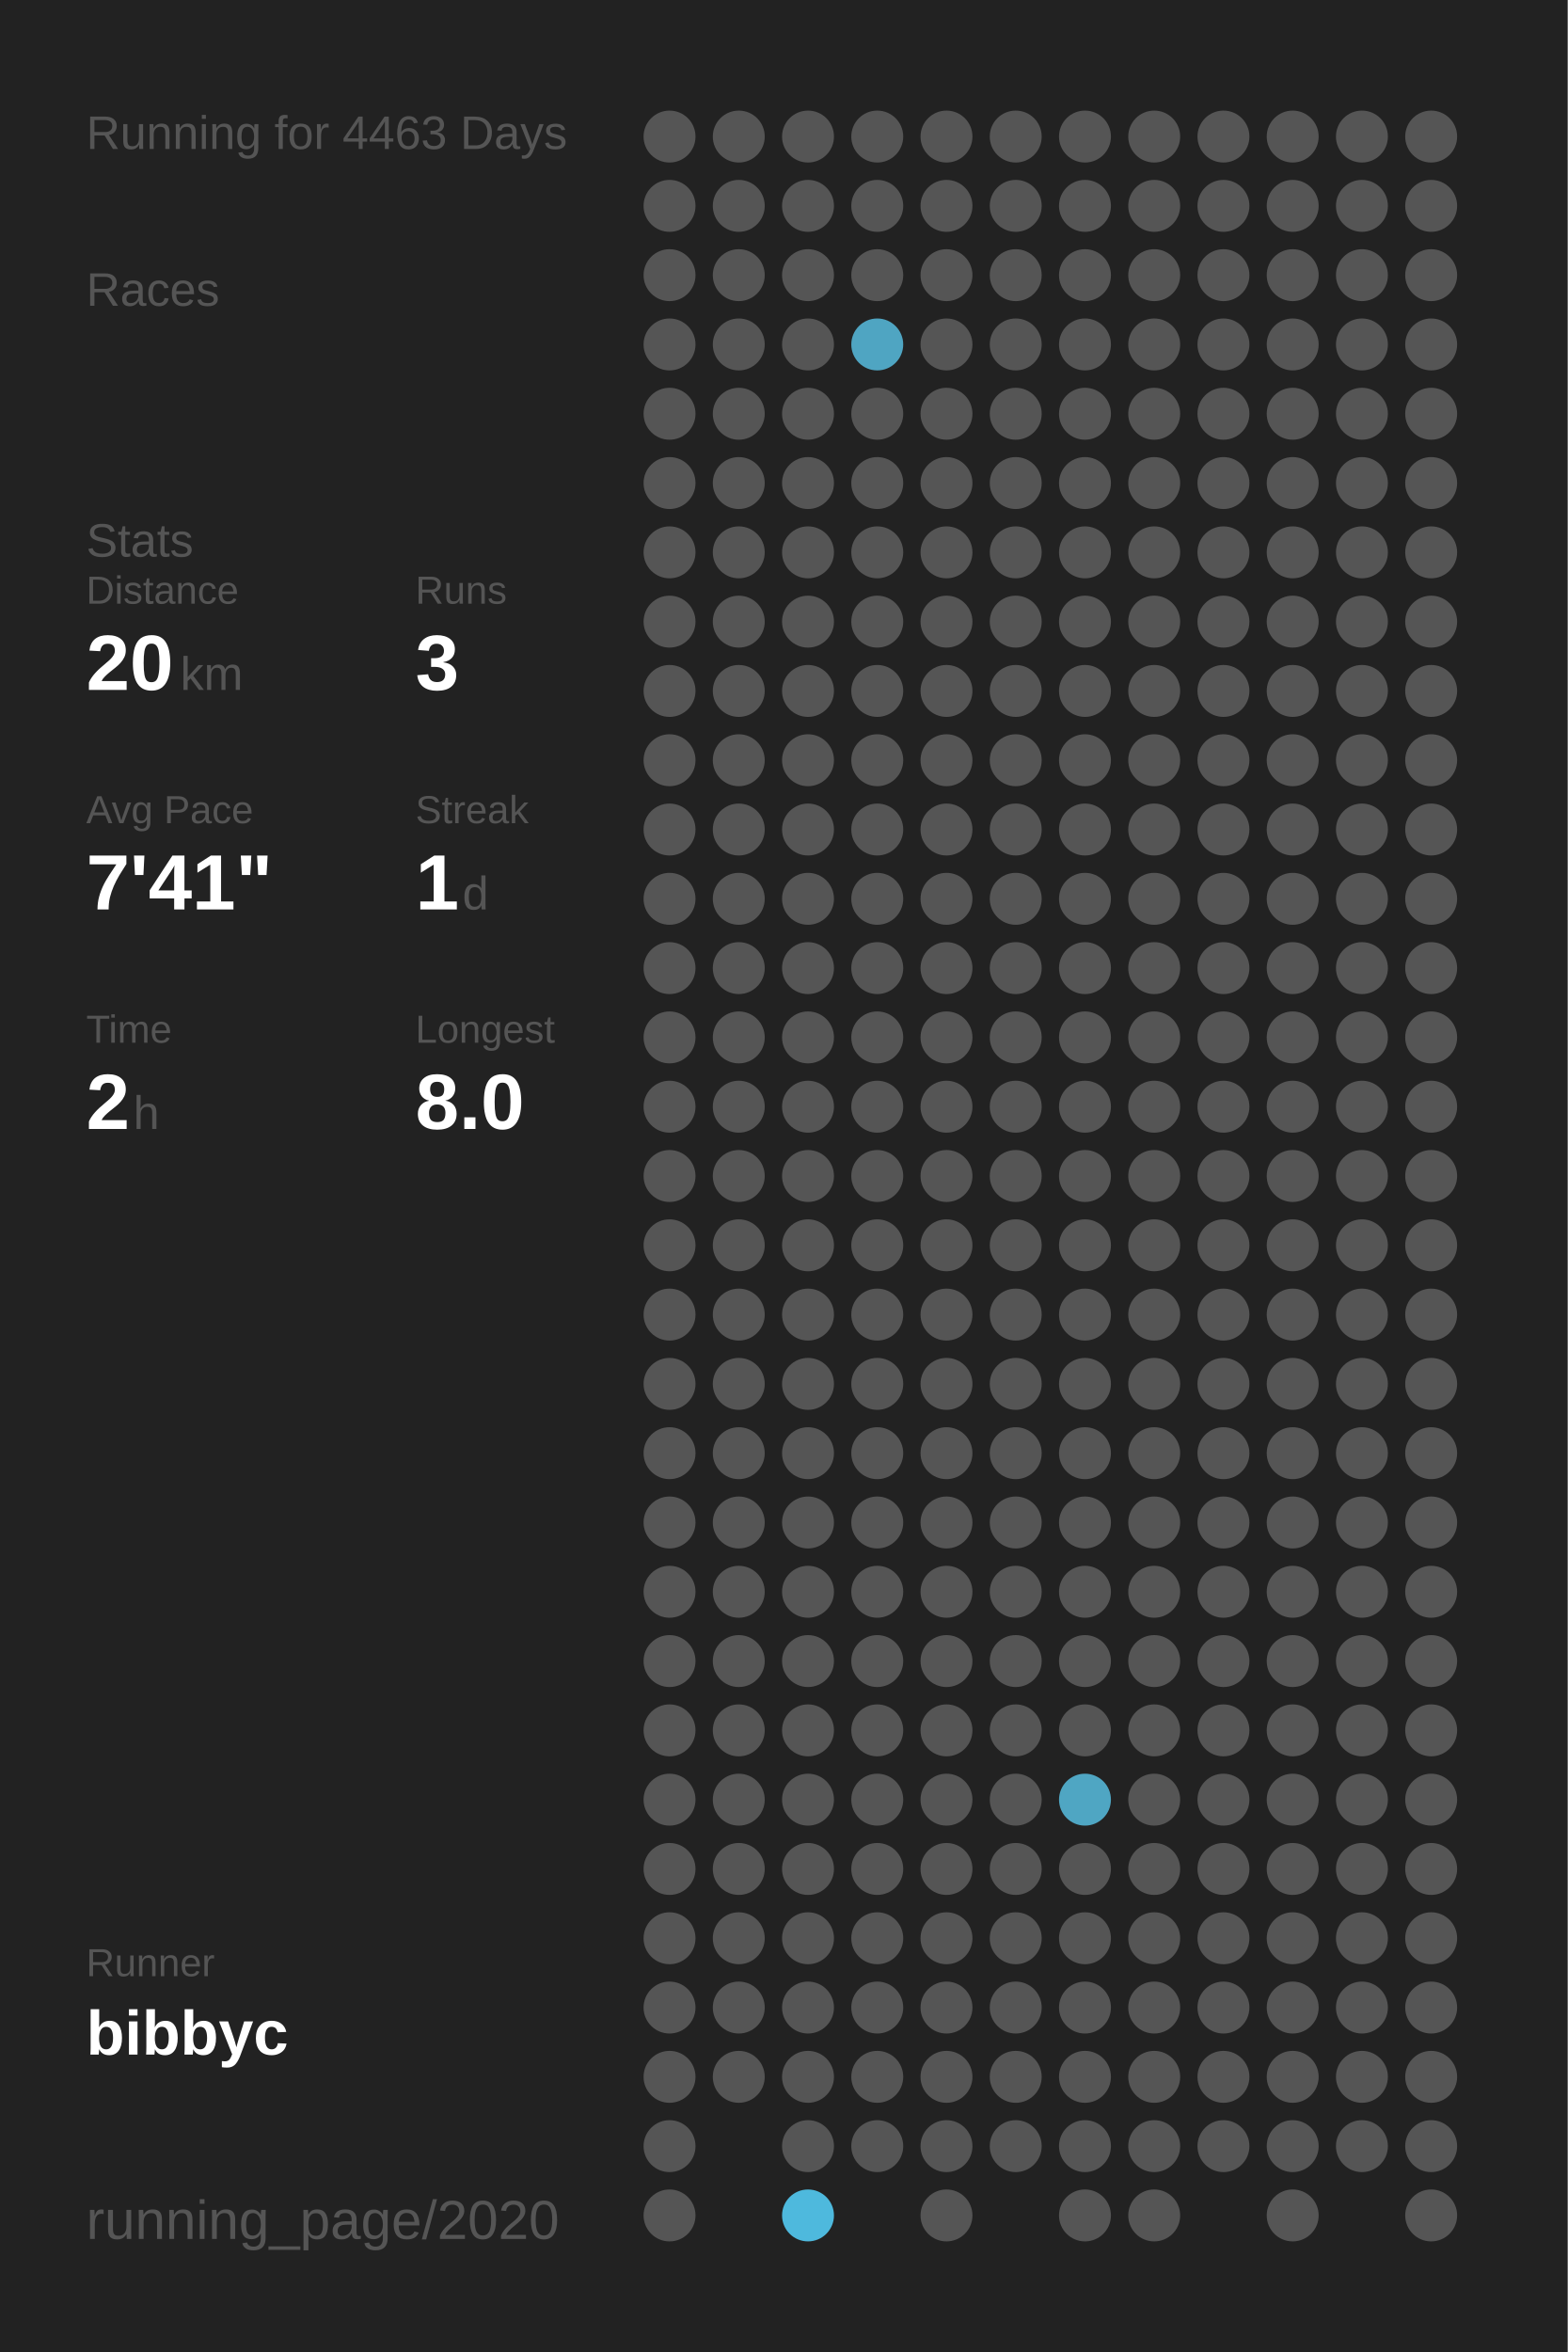
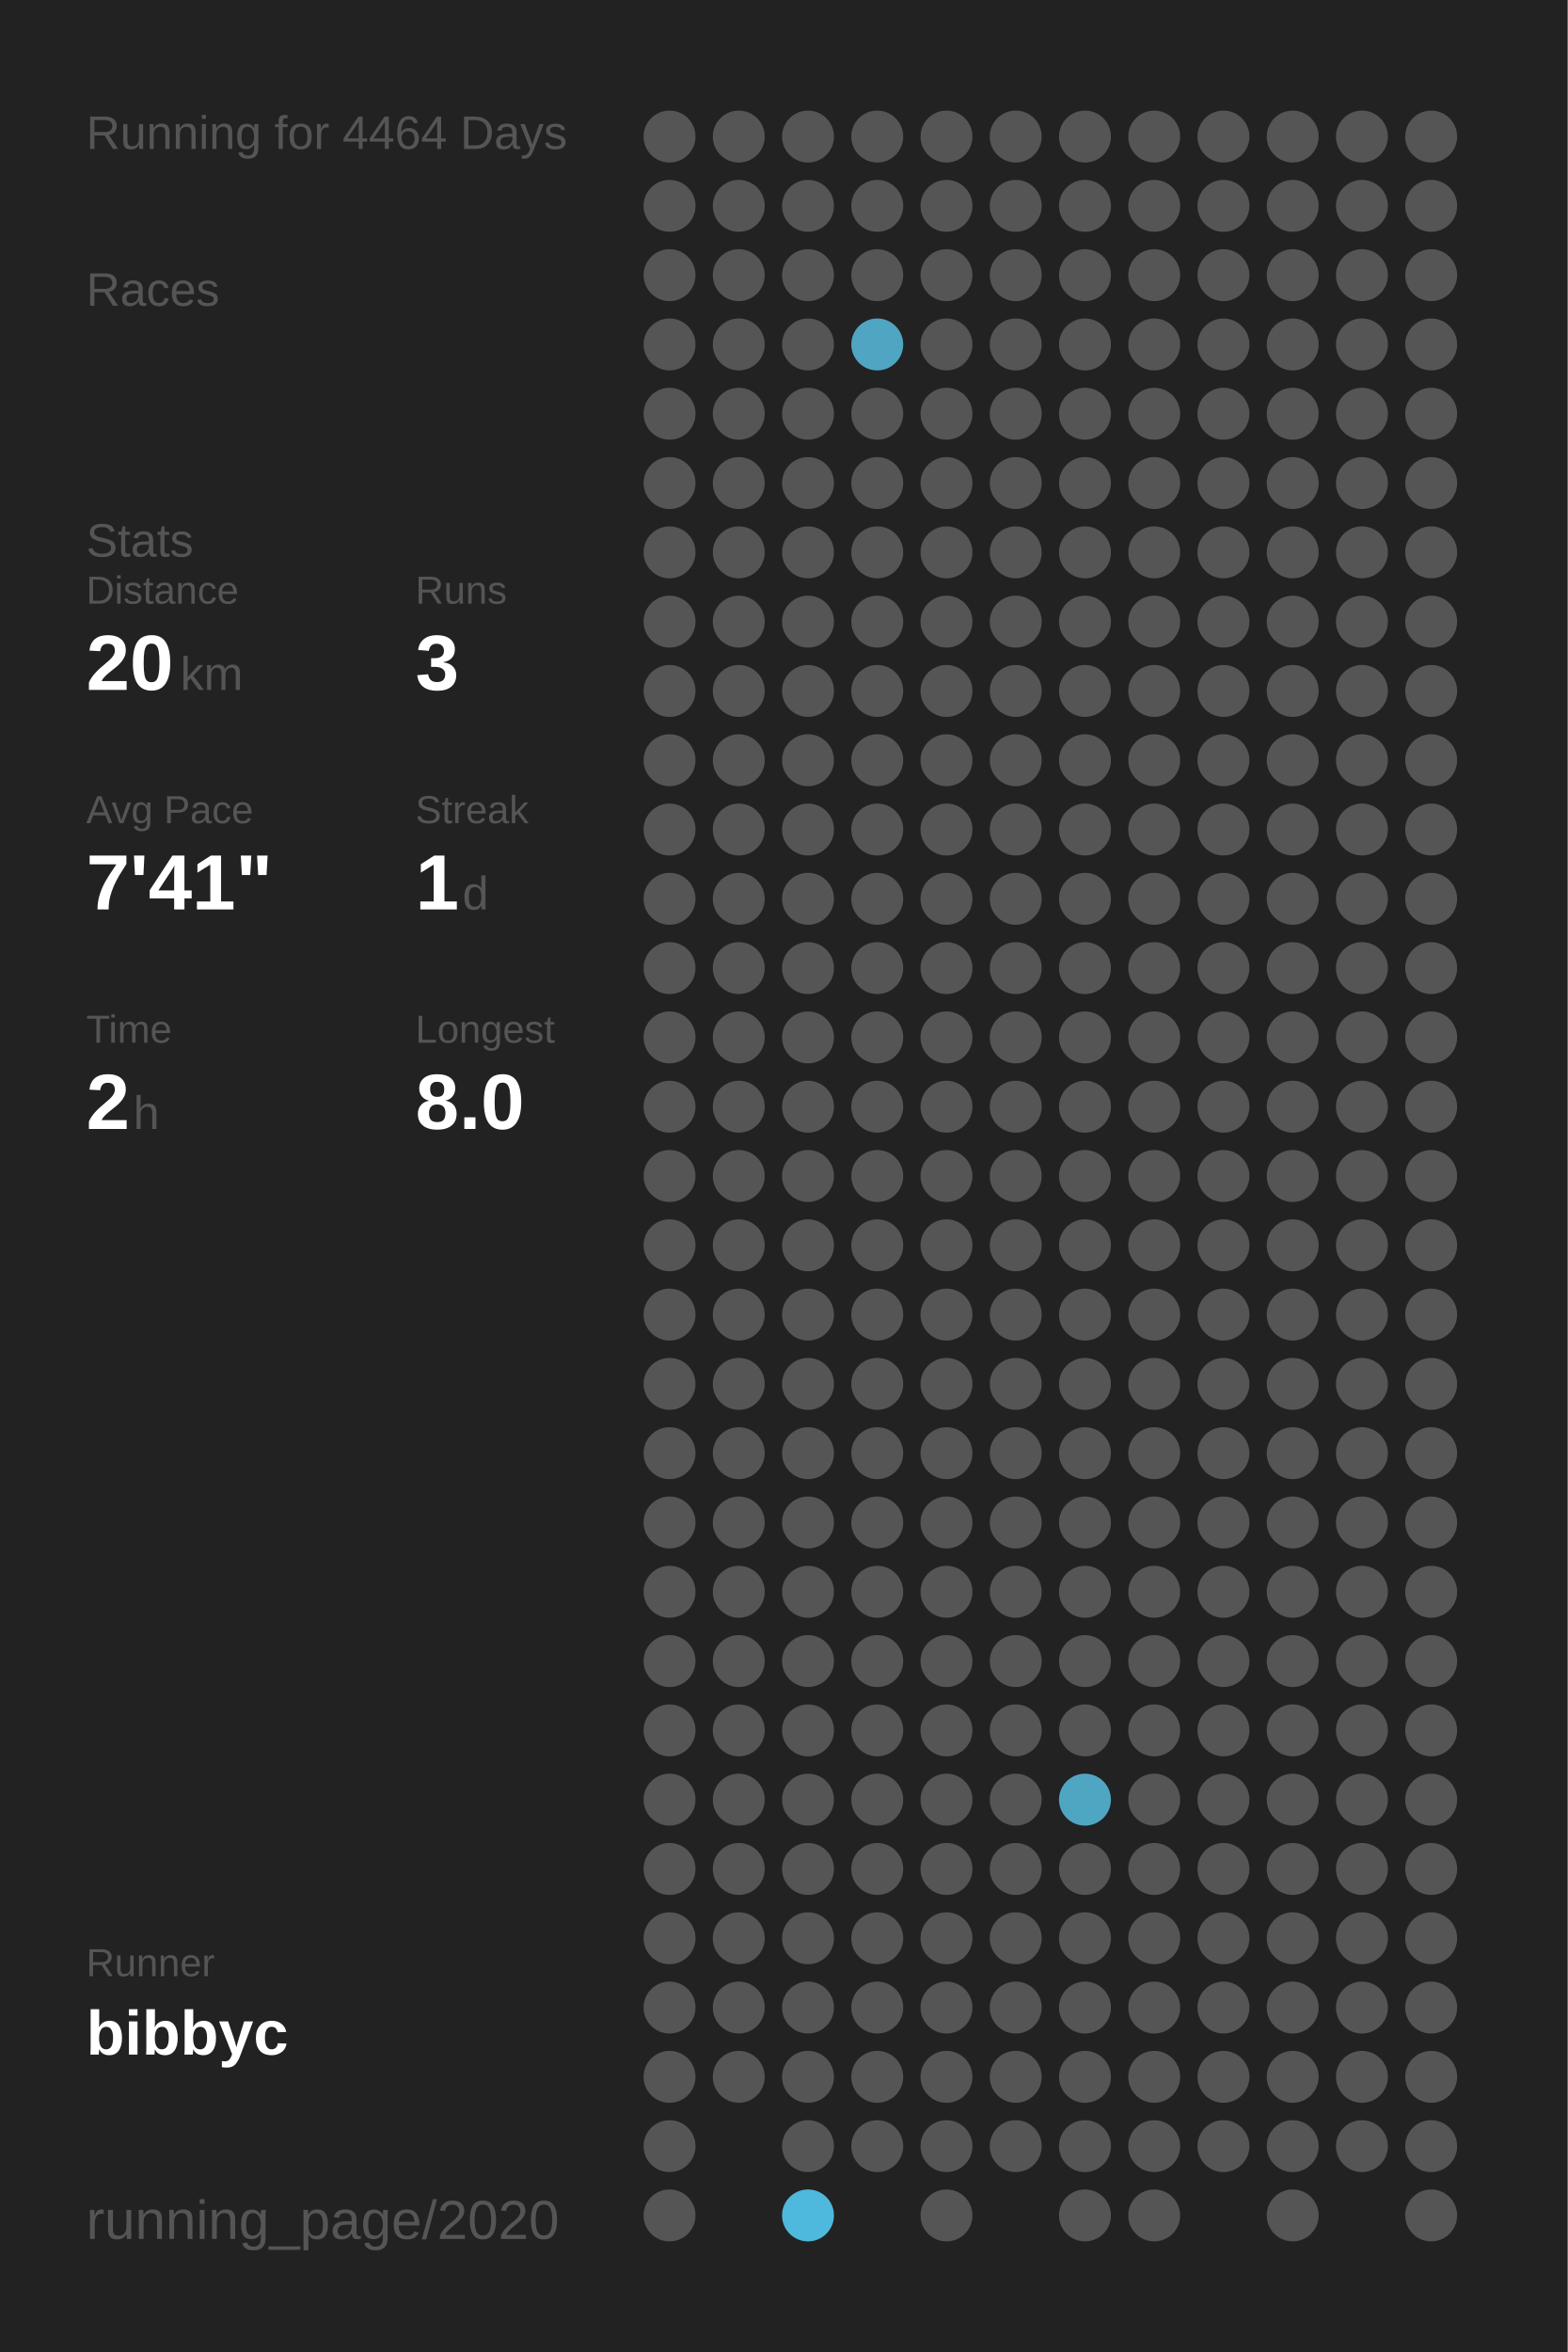
<svg xmlns="http://www.w3.org/2000/svg" baseProfile="full" height="300mm" version="1.1" viewBox="0,0,200,300" width="200mm">
  <defs />
  <rect fill="#222222" height="300" width="200" x="0" y="0" />
-   <text fill="#555555" style="font-size:6px; font-family:Arial;" x="11" y="19">Running for 4463 Days</text>
+   <text fill="#555555" style="font-size:6px; font-family:Arial;" x="11" y="19">Running for 4464 Days</text>
  <text fill="#555555" style="font-size:6px; font-family:Arial;" x="11" y="39">Races</text>
  <text fill="#555555" style="font-size:6px; font-family:Arial;" x="11" y="71">Stats</text>
  <text fill="#555555" style="font-size:5px; font-family:Arial;" x="11" y="77">Distance</text>
  <text fill="#FFFFFF" style="font-size:10px; font-family:Arial; font-weight:bold;" x="11" y="88">20</text>
  <text fill="#555555" style="font-size:6px; font-family:Arial;" x="23" y="88">km</text>
  <text fill="#555555" style="font-size:5px; font-family:Arial;" x="53" y="77">Runs</text>
  <text fill="#FFFFFF" style="font-size:10px; font-family:Arial; font-weight:bold;" x="53" y="88">3</text>
  <text fill="#555555" style="font-size:5px; font-family:Arial;" x="11" y="105">Avg Pace</text>
  <text fill="#FFFFFF" style="font-size:10px; font-family:Arial; font-weight:bold;" x="11" y="116">7'41"</text>
  <text fill="#555555" style="font-size:5px; font-family:Arial;" x="53" y="105">Streak</text>
  <text fill="#FFFFFF" style="font-size:10px; font-family:Arial; font-weight:bold;" x="53" y="116">1</text>
  <text fill="#555555" style="font-size:6px; font-family:Arial;" x="59" y="116">d</text>
  <text fill="#555555" style="font-size:5px; font-family:Arial;" x="11" y="133">Time</text>
  <text fill="#FFFFFF" style="font-size:10px; font-family:Arial; font-weight:bold;" x="11" y="144">2</text>
  <text fill="#555555" style="font-size:6px; font-family:Arial;" x="17" y="144">h</text>
  <text fill="#555555" style="font-size:5px; font-family:Arial;" x="53" y="133">Longest</text>
  <text fill="#FFFFFF" style="font-size:10px; font-family:Arial; font-weight:bold;" x="53" y="144">8.0</text>
  <text fill="#555555" style="font-size:5px; font-family:Arial;" x="11" y="252.065">Runner</text>
  <text fill="#FFFFFF" style="font-size:8px; font-family:Arial; font-weight:bold;" x="11" y="262.065">bibbyc</text>
  <text fill="#555555" style="font-size:7px; font-family:Arial;" x="11" y="285.581">running_page/2020</text>
  <circle cx="85.417" cy="17.419" fill="#555555" r="3.312" />
  <circle cx="85.417" cy="26.258" fill="#555555" r="3.312" />
  <circle cx="85.417" cy="35.097" fill="#555555" r="3.312" />
  <circle cx="85.417" cy="43.935" fill="#555555" r="3.312" />
  <circle cx="85.417" cy="52.774" fill="#555555" r="3.312" />
  <circle cx="85.417" cy="61.613" fill="#555555" r="3.312" />
  <circle cx="85.417" cy="70.452" fill="#555555" r="3.312" />
  <circle cx="85.417" cy="79.29" fill="#555555" r="3.312" />
  <circle cx="85.417" cy="88.129" fill="#555555" r="3.312" />
  <circle cx="85.417" cy="96.968" fill="#555555" r="3.312" />
  <circle cx="85.417" cy="105.806" fill="#555555" r="3.312" />
  <circle cx="85.417" cy="114.645" fill="#555555" r="3.312" />
  <circle cx="85.417" cy="123.484" fill="#555555" r="3.312" />
  <circle cx="85.417" cy="132.323" fill="#555555" r="3.312" />
  <circle cx="85.417" cy="141.161" fill="#555555" r="3.312" />
  <circle cx="85.417" cy="150" fill="#555555" r="3.312" />
  <circle cx="85.417" cy="158.839" fill="#555555" r="3.312" />
  <circle cx="85.417" cy="167.677" fill="#555555" r="3.312" />
  <circle cx="85.417" cy="176.516" fill="#555555" r="3.312" />
  <circle cx="85.417" cy="185.355" fill="#555555" r="3.312" />
  <circle cx="85.417" cy="194.194" fill="#555555" r="3.312" />
  <circle cx="85.417" cy="203.032" fill="#555555" r="3.312" />
  <circle cx="85.417" cy="211.871" fill="#555555" r="3.312" />
  <circle cx="85.417" cy="220.71" fill="#555555" r="3.312" />
  <circle cx="85.417" cy="229.548" fill="#555555" r="3.312" />
  <circle cx="85.417" cy="238.387" fill="#555555" r="3.312" />
  <circle cx="85.417" cy="247.226" fill="#555555" r="3.312" />
  <circle cx="85.417" cy="256.065" fill="#555555" r="3.312" />
  <circle cx="85.417" cy="264.903" fill="#555555" r="3.312" />
  <circle cx="85.417" cy="273.742" fill="#555555" r="3.312" />
  <circle cx="85.417" cy="282.581" fill="#555555" r="3.312" />
  <circle cx="94.25" cy="17.419" fill="#555555" r="3.312" />
  <circle cx="94.25" cy="26.258" fill="#555555" r="3.312" />
  <circle cx="94.25" cy="35.097" fill="#555555" r="3.312" />
  <circle cx="94.25" cy="43.935" fill="#555555" r="3.312" />
  <circle cx="94.25" cy="52.774" fill="#555555" r="3.312" />
  <circle cx="94.25" cy="61.613" fill="#555555" r="3.312" />
  <circle cx="94.25" cy="70.452" fill="#555555" r="3.312" />
  <circle cx="94.25" cy="79.29" fill="#555555" r="3.312" />
  <circle cx="94.25" cy="88.129" fill="#555555" r="3.312" />
  <circle cx="94.25" cy="96.968" fill="#555555" r="3.312" />
  <circle cx="94.25" cy="105.806" fill="#555555" r="3.312" />
  <circle cx="94.25" cy="114.645" fill="#555555" r="3.312" />
  <circle cx="94.25" cy="123.484" fill="#555555" r="3.312" />
  <circle cx="94.25" cy="132.323" fill="#555555" r="3.312" />
  <circle cx="94.25" cy="141.161" fill="#555555" r="3.312" />
  <circle cx="94.25" cy="150" fill="#555555" r="3.312" />
  <circle cx="94.25" cy="158.839" fill="#555555" r="3.312" />
  <circle cx="94.25" cy="167.677" fill="#555555" r="3.312" />
  <circle cx="94.25" cy="176.516" fill="#555555" r="3.312" />
  <circle cx="94.25" cy="185.355" fill="#555555" r="3.312" />
  <circle cx="94.25" cy="194.194" fill="#555555" r="3.312" />
  <circle cx="94.25" cy="203.032" fill="#555555" r="3.312" />
  <circle cx="94.25" cy="211.871" fill="#555555" r="3.312" />
  <circle cx="94.25" cy="220.71" fill="#555555" r="3.312" />
  <circle cx="94.25" cy="229.548" fill="#555555" r="3.312" />
  <circle cx="94.25" cy="238.387" fill="#555555" r="3.312" />
  <circle cx="94.25" cy="247.226" fill="#555555" r="3.312" />
  <circle cx="94.25" cy="256.065" fill="#555555" r="3.312" />
  <circle cx="94.25" cy="264.903" fill="#555555" r="3.312" />
  <circle cx="103.083" cy="17.419" fill="#555555" r="3.312" />
  <circle cx="103.083" cy="26.258" fill="#555555" r="3.312" />
  <circle cx="103.083" cy="35.097" fill="#555555" r="3.312" />
  <circle cx="103.083" cy="43.935" fill="#555555" r="3.312" />
  <circle cx="103.083" cy="52.774" fill="#555555" r="3.312" />
  <circle cx="103.083" cy="61.613" fill="#555555" r="3.312" />
  <circle cx="103.083" cy="70.452" fill="#555555" r="3.312" />
  <circle cx="103.083" cy="79.29" fill="#555555" r="3.312" />
  <circle cx="103.083" cy="88.129" fill="#555555" r="3.312" />
  <circle cx="103.083" cy="96.968" fill="#555555" r="3.312" />
  <circle cx="103.083" cy="105.806" fill="#555555" r="3.312" />
  <circle cx="103.083" cy="114.645" fill="#555555" r="3.312" />
  <circle cx="103.083" cy="123.484" fill="#555555" r="3.312" />
  <circle cx="103.083" cy="132.323" fill="#555555" r="3.312" />
  <circle cx="103.083" cy="141.161" fill="#555555" r="3.312" />
  <circle cx="103.083" cy="150" fill="#555555" r="3.312" />
  <circle cx="103.083" cy="158.839" fill="#555555" r="3.312" />
  <circle cx="103.083" cy="167.677" fill="#555555" r="3.312" />
  <circle cx="103.083" cy="176.516" fill="#555555" r="3.312" />
  <circle cx="103.083" cy="185.355" fill="#555555" r="3.312" />
  <circle cx="103.083" cy="194.194" fill="#555555" r="3.312" />
  <circle cx="103.083" cy="203.032" fill="#555555" r="3.312" />
  <circle cx="103.083" cy="211.871" fill="#555555" r="3.312" />
  <circle cx="103.083" cy="220.71" fill="#555555" r="3.312" />
  <circle cx="103.083" cy="229.548" fill="#555555" r="3.312" />
  <circle cx="103.083" cy="238.387" fill="#555555" r="3.312" />
  <circle cx="103.083" cy="247.226" fill="#555555" r="3.312" />
  <circle cx="103.083" cy="256.065" fill="#555555" r="3.312" />
  <circle cx="103.083" cy="264.903" fill="#555555" r="3.312" />
  <circle cx="103.083" cy="273.742" fill="#555555" r="3.312" />
  <circle cx="103.083" cy="282.581" fill="#4eb9dd" r="3.312" />
  <circle cx="111.917" cy="17.419" fill="#555555" r="3.312" />
  <circle cx="111.917" cy="26.258" fill="#555555" r="3.312" />
  <circle cx="111.917" cy="35.097" fill="#555555" r="3.312" />
  <circle cx="111.917" cy="43.935" fill="#4fa5c2" r="3.312" />
  <circle cx="111.917" cy="52.774" fill="#555555" r="3.312" />
  <circle cx="111.917" cy="61.613" fill="#555555" r="3.312" />
  <circle cx="111.917" cy="70.452" fill="#555555" r="3.312" />
  <circle cx="111.917" cy="79.29" fill="#555555" r="3.312" />
  <circle cx="111.917" cy="88.129" fill="#555555" r="3.312" />
  <circle cx="111.917" cy="96.968" fill="#555555" r="3.312" />
  <circle cx="111.917" cy="105.806" fill="#555555" r="3.312" />
  <circle cx="111.917" cy="114.645" fill="#555555" r="3.312" />
  <circle cx="111.917" cy="123.484" fill="#555555" r="3.312" />
  <circle cx="111.917" cy="132.323" fill="#555555" r="3.312" />
  <circle cx="111.917" cy="141.161" fill="#555555" r="3.312" />
  <circle cx="111.917" cy="150" fill="#555555" r="3.312" />
  <circle cx="111.917" cy="158.839" fill="#555555" r="3.312" />
  <circle cx="111.917" cy="167.677" fill="#555555" r="3.312" />
  <circle cx="111.917" cy="176.516" fill="#555555" r="3.312" />
  <circle cx="111.917" cy="185.355" fill="#555555" r="3.312" />
  <circle cx="111.917" cy="194.194" fill="#555555" r="3.312" />
  <circle cx="111.917" cy="203.032" fill="#555555" r="3.312" />
  <circle cx="111.917" cy="211.871" fill="#555555" r="3.312" />
  <circle cx="111.917" cy="220.71" fill="#555555" r="3.312" />
  <circle cx="111.917" cy="229.548" fill="#555555" r="3.312" />
  <circle cx="111.917" cy="238.387" fill="#555555" r="3.312" />
  <circle cx="111.917" cy="247.226" fill="#555555" r="3.312" />
  <circle cx="111.917" cy="256.065" fill="#555555" r="3.312" />
  <circle cx="111.917" cy="264.903" fill="#555555" r="3.312" />
  <circle cx="111.917" cy="273.742" fill="#555555" r="3.312" />
  <circle cx="120.75" cy="17.419" fill="#555555" r="3.312" />
  <circle cx="120.75" cy="26.258" fill="#555555" r="3.312" />
  <circle cx="120.75" cy="35.097" fill="#555555" r="3.312" />
  <circle cx="120.75" cy="43.935" fill="#555555" r="3.312" />
  <circle cx="120.75" cy="52.774" fill="#555555" r="3.312" />
  <circle cx="120.75" cy="61.613" fill="#555555" r="3.312" />
  <circle cx="120.75" cy="70.452" fill="#555555" r="3.312" />
  <circle cx="120.75" cy="79.29" fill="#555555" r="3.312" />
  <circle cx="120.75" cy="88.129" fill="#555555" r="3.312" />
  <circle cx="120.75" cy="96.968" fill="#555555" r="3.312" />
  <circle cx="120.75" cy="105.806" fill="#555555" r="3.312" />
  <circle cx="120.75" cy="114.645" fill="#555555" r="3.312" />
  <circle cx="120.75" cy="123.484" fill="#555555" r="3.312" />
  <circle cx="120.75" cy="132.323" fill="#555555" r="3.312" />
  <circle cx="120.75" cy="141.161" fill="#555555" r="3.312" />
  <circle cx="120.75" cy="150" fill="#555555" r="3.312" />
  <circle cx="120.75" cy="158.839" fill="#555555" r="3.312" />
  <circle cx="120.75" cy="167.677" fill="#555555" r="3.312" />
  <circle cx="120.75" cy="176.516" fill="#555555" r="3.312" />
  <circle cx="120.75" cy="185.355" fill="#555555" r="3.312" />
  <circle cx="120.75" cy="194.194" fill="#555555" r="3.312" />
  <circle cx="120.75" cy="203.032" fill="#555555" r="3.312" />
  <circle cx="120.75" cy="211.871" fill="#555555" r="3.312" />
  <circle cx="120.75" cy="220.71" fill="#555555" r="3.312" />
  <circle cx="120.75" cy="229.548" fill="#555555" r="3.312" />
  <circle cx="120.75" cy="238.387" fill="#555555" r="3.312" />
  <circle cx="120.75" cy="247.226" fill="#555555" r="3.312" />
  <circle cx="120.75" cy="256.065" fill="#555555" r="3.312" />
  <circle cx="120.75" cy="264.903" fill="#555555" r="3.312" />
  <circle cx="120.75" cy="273.742" fill="#555555" r="3.312" />
  <circle cx="120.75" cy="282.581" fill="#555555" r="3.312" />
  <circle cx="129.583" cy="17.419" fill="#555555" r="3.312" />
  <circle cx="129.583" cy="26.258" fill="#555555" r="3.312" />
  <circle cx="129.583" cy="35.097" fill="#555555" r="3.312" />
  <circle cx="129.583" cy="43.935" fill="#555555" r="3.312" />
  <circle cx="129.583" cy="52.774" fill="#555555" r="3.312" />
  <circle cx="129.583" cy="61.613" fill="#555555" r="3.312" />
  <circle cx="129.583" cy="70.452" fill="#555555" r="3.312" />
  <circle cx="129.583" cy="79.29" fill="#555555" r="3.312" />
  <circle cx="129.583" cy="88.129" fill="#555555" r="3.312" />
  <circle cx="129.583" cy="96.968" fill="#555555" r="3.312" />
  <circle cx="129.583" cy="105.806" fill="#555555" r="3.312" />
  <circle cx="129.583" cy="114.645" fill="#555555" r="3.312" />
  <circle cx="129.583" cy="123.484" fill="#555555" r="3.312" />
  <circle cx="129.583" cy="132.323" fill="#555555" r="3.312" />
  <circle cx="129.583" cy="141.161" fill="#555555" r="3.312" />
  <circle cx="129.583" cy="150" fill="#555555" r="3.312" />
  <circle cx="129.583" cy="158.839" fill="#555555" r="3.312" />
  <circle cx="129.583" cy="167.677" fill="#555555" r="3.312" />
  <circle cx="129.583" cy="176.516" fill="#555555" r="3.312" />
  <circle cx="129.583" cy="185.355" fill="#555555" r="3.312" />
  <circle cx="129.583" cy="194.194" fill="#555555" r="3.312" />
  <circle cx="129.583" cy="203.032" fill="#555555" r="3.312" />
  <circle cx="129.583" cy="211.871" fill="#555555" r="3.312" />
  <circle cx="129.583" cy="220.71" fill="#555555" r="3.312" />
  <circle cx="129.583" cy="229.548" fill="#555555" r="3.312" />
  <circle cx="129.583" cy="238.387" fill="#555555" r="3.312" />
  <circle cx="129.583" cy="247.226" fill="#555555" r="3.312" />
  <circle cx="129.583" cy="256.065" fill="#555555" r="3.312" />
  <circle cx="129.583" cy="264.903" fill="#555555" r="3.312" />
  <circle cx="129.583" cy="273.742" fill="#555555" r="3.312" />
  <circle cx="138.417" cy="17.419" fill="#555555" r="3.312" />
  <circle cx="138.417" cy="26.258" fill="#555555" r="3.312" />
  <circle cx="138.417" cy="35.097" fill="#555555" r="3.312" />
  <circle cx="138.417" cy="43.935" fill="#555555" r="3.312" />
  <circle cx="138.417" cy="52.774" fill="#555555" r="3.312" />
  <circle cx="138.417" cy="61.613" fill="#555555" r="3.312" />
  <circle cx="138.417" cy="70.452" fill="#555555" r="3.312" />
  <circle cx="138.417" cy="79.29" fill="#555555" r="3.312" />
  <circle cx="138.417" cy="88.129" fill="#555555" r="3.312" />
  <circle cx="138.417" cy="96.968" fill="#555555" r="3.312" />
  <circle cx="138.417" cy="105.806" fill="#555555" r="3.312" />
  <circle cx="138.417" cy="114.645" fill="#555555" r="3.312" />
  <circle cx="138.417" cy="123.484" fill="#555555" r="3.312" />
  <circle cx="138.417" cy="132.323" fill="#555555" r="3.312" />
  <circle cx="138.417" cy="141.161" fill="#555555" r="3.312" />
  <circle cx="138.417" cy="150" fill="#555555" r="3.312" />
  <circle cx="138.417" cy="158.839" fill="#555555" r="3.312" />
  <circle cx="138.417" cy="167.677" fill="#555555" r="3.312" />
  <circle cx="138.417" cy="176.516" fill="#555555" r="3.312" />
  <circle cx="138.417" cy="185.355" fill="#555555" r="3.312" />
  <circle cx="138.417" cy="194.194" fill="#555555" r="3.312" />
  <circle cx="138.417" cy="203.032" fill="#555555" r="3.312" />
  <circle cx="138.417" cy="211.871" fill="#555555" r="3.312" />
  <circle cx="138.417" cy="220.71" fill="#555555" r="3.312" />
  <circle cx="138.417" cy="229.548" fill="#4fa6c3" r="3.312" />
  <circle cx="138.417" cy="238.387" fill="#555555" r="3.312" />
  <circle cx="138.417" cy="247.226" fill="#555555" r="3.312" />
  <circle cx="138.417" cy="256.065" fill="#555555" r="3.312" />
  <circle cx="138.417" cy="264.903" fill="#555555" r="3.312" />
  <circle cx="138.417" cy="273.742" fill="#555555" r="3.312" />
  <circle cx="138.417" cy="282.581" fill="#555555" r="3.312" />
  <circle cx="147.25" cy="17.419" fill="#555555" r="3.312" />
  <circle cx="147.25" cy="26.258" fill="#555555" r="3.312" />
  <circle cx="147.25" cy="35.097" fill="#555555" r="3.312" />
  <circle cx="147.25" cy="43.935" fill="#555555" r="3.312" />
  <circle cx="147.25" cy="52.774" fill="#555555" r="3.312" />
  <circle cx="147.25" cy="61.613" fill="#555555" r="3.312" />
  <circle cx="147.25" cy="70.452" fill="#555555" r="3.312" />
  <circle cx="147.25" cy="79.29" fill="#555555" r="3.312" />
  <circle cx="147.25" cy="88.129" fill="#555555" r="3.312" />
  <circle cx="147.25" cy="96.968" fill="#555555" r="3.312" />
  <circle cx="147.25" cy="105.806" fill="#555555" r="3.312" />
  <circle cx="147.25" cy="114.645" fill="#555555" r="3.312" />
  <circle cx="147.25" cy="123.484" fill="#555555" r="3.312" />
  <circle cx="147.25" cy="132.323" fill="#555555" r="3.312" />
  <circle cx="147.25" cy="141.161" fill="#555555" r="3.312" />
  <circle cx="147.25" cy="150" fill="#555555" r="3.312" />
  <circle cx="147.25" cy="158.839" fill="#555555" r="3.312" />
  <circle cx="147.25" cy="167.677" fill="#555555" r="3.312" />
  <circle cx="147.25" cy="176.516" fill="#555555" r="3.312" />
  <circle cx="147.25" cy="185.355" fill="#555555" r="3.312" />
  <circle cx="147.25" cy="194.194" fill="#555555" r="3.312" />
  <circle cx="147.25" cy="203.032" fill="#555555" r="3.312" />
  <circle cx="147.25" cy="211.871" fill="#555555" r="3.312" />
  <circle cx="147.25" cy="220.71" fill="#555555" r="3.312" />
  <circle cx="147.25" cy="229.548" fill="#555555" r="3.312" />
  <circle cx="147.25" cy="238.387" fill="#555555" r="3.312" />
  <circle cx="147.25" cy="247.226" fill="#555555" r="3.312" />
  <circle cx="147.25" cy="256.065" fill="#555555" r="3.312" />
  <circle cx="147.25" cy="264.903" fill="#555555" r="3.312" />
  <circle cx="147.25" cy="273.742" fill="#555555" r="3.312" />
  <circle cx="147.25" cy="282.581" fill="#555555" r="3.312" />
  <circle cx="156.083" cy="17.419" fill="#555555" r="3.312" />
  <circle cx="156.083" cy="26.258" fill="#555555" r="3.312" />
  <circle cx="156.083" cy="35.097" fill="#555555" r="3.312" />
  <circle cx="156.083" cy="43.935" fill="#555555" r="3.312" />
  <circle cx="156.083" cy="52.774" fill="#555555" r="3.312" />
  <circle cx="156.083" cy="61.613" fill="#555555" r="3.312" />
  <circle cx="156.083" cy="70.452" fill="#555555" r="3.312" />
  <circle cx="156.083" cy="79.29" fill="#555555" r="3.312" />
  <circle cx="156.083" cy="88.129" fill="#555555" r="3.312" />
  <circle cx="156.083" cy="96.968" fill="#555555" r="3.312" />
  <circle cx="156.083" cy="105.806" fill="#555555" r="3.312" />
  <circle cx="156.083" cy="114.645" fill="#555555" r="3.312" />
  <circle cx="156.083" cy="123.484" fill="#555555" r="3.312" />
  <circle cx="156.083" cy="132.323" fill="#555555" r="3.312" />
  <circle cx="156.083" cy="141.161" fill="#555555" r="3.312" />
  <circle cx="156.083" cy="150" fill="#555555" r="3.312" />
  <circle cx="156.083" cy="158.839" fill="#555555" r="3.312" />
  <circle cx="156.083" cy="167.677" fill="#555555" r="3.312" />
  <circle cx="156.083" cy="176.516" fill="#555555" r="3.312" />
  <circle cx="156.083" cy="185.355" fill="#555555" r="3.312" />
  <circle cx="156.083" cy="194.194" fill="#555555" r="3.312" />
  <circle cx="156.083" cy="203.032" fill="#555555" r="3.312" />
  <circle cx="156.083" cy="211.871" fill="#555555" r="3.312" />
  <circle cx="156.083" cy="220.71" fill="#555555" r="3.312" />
  <circle cx="156.083" cy="229.548" fill="#555555" r="3.312" />
  <circle cx="156.083" cy="238.387" fill="#555555" r="3.312" />
  <circle cx="156.083" cy="247.226" fill="#555555" r="3.312" />
  <circle cx="156.083" cy="256.065" fill="#555555" r="3.312" />
  <circle cx="156.083" cy="264.903" fill="#555555" r="3.312" />
  <circle cx="156.083" cy="273.742" fill="#555555" r="3.312" />
  <circle cx="164.917" cy="17.419" fill="#555555" r="3.312" />
  <circle cx="164.917" cy="26.258" fill="#555555" r="3.312" />
  <circle cx="164.917" cy="35.097" fill="#555555" r="3.312" />
  <circle cx="164.917" cy="43.935" fill="#555555" r="3.312" />
  <circle cx="164.917" cy="52.774" fill="#555555" r="3.312" />
  <circle cx="164.917" cy="61.613" fill="#555555" r="3.312" />
  <circle cx="164.917" cy="70.452" fill="#555555" r="3.312" />
  <circle cx="164.917" cy="79.29" fill="#555555" r="3.312" />
  <circle cx="164.917" cy="88.129" fill="#555555" r="3.312" />
  <circle cx="164.917" cy="96.968" fill="#555555" r="3.312" />
  <circle cx="164.917" cy="105.806" fill="#555555" r="3.312" />
  <circle cx="164.917" cy="114.645" fill="#555555" r="3.312" />
  <circle cx="164.917" cy="123.484" fill="#555555" r="3.312" />
  <circle cx="164.917" cy="132.323" fill="#555555" r="3.312" />
  <circle cx="164.917" cy="141.161" fill="#555555" r="3.312" />
  <circle cx="164.917" cy="150" fill="#555555" r="3.312" />
  <circle cx="164.917" cy="158.839" fill="#555555" r="3.312" />
  <circle cx="164.917" cy="167.677" fill="#555555" r="3.312" />
  <circle cx="164.917" cy="176.516" fill="#555555" r="3.312" />
  <circle cx="164.917" cy="185.355" fill="#555555" r="3.312" />
  <circle cx="164.917" cy="194.194" fill="#555555" r="3.312" />
  <circle cx="164.917" cy="203.032" fill="#555555" r="3.312" />
  <circle cx="164.917" cy="211.871" fill="#555555" r="3.312" />
  <circle cx="164.917" cy="220.71" fill="#555555" r="3.312" />
  <circle cx="164.917" cy="229.548" fill="#555555" r="3.312" />
  <circle cx="164.917" cy="238.387" fill="#555555" r="3.312" />
  <circle cx="164.917" cy="247.226" fill="#555555" r="3.312" />
  <circle cx="164.917" cy="256.065" fill="#555555" r="3.312" />
  <circle cx="164.917" cy="264.903" fill="#555555" r="3.312" />
  <circle cx="164.917" cy="273.742" fill="#555555" r="3.312" />
  <circle cx="164.917" cy="282.581" fill="#555555" r="3.312" />
  <circle cx="173.75" cy="17.419" fill="#555555" r="3.312" />
  <circle cx="173.75" cy="26.258" fill="#555555" r="3.312" />
  <circle cx="173.75" cy="35.097" fill="#555555" r="3.312" />
  <circle cx="173.75" cy="43.935" fill="#555555" r="3.312" />
  <circle cx="173.75" cy="52.774" fill="#555555" r="3.312" />
  <circle cx="173.75" cy="61.613" fill="#555555" r="3.312" />
  <circle cx="173.75" cy="70.452" fill="#555555" r="3.312" />
  <circle cx="173.75" cy="79.29" fill="#555555" r="3.312" />
  <circle cx="173.75" cy="88.129" fill="#555555" r="3.312" />
  <circle cx="173.75" cy="96.968" fill="#555555" r="3.312" />
  <circle cx="173.75" cy="105.806" fill="#555555" r="3.312" />
  <circle cx="173.75" cy="114.645" fill="#555555" r="3.312" />
  <circle cx="173.75" cy="123.484" fill="#555555" r="3.312" />
  <circle cx="173.75" cy="132.323" fill="#555555" r="3.312" />
  <circle cx="173.75" cy="141.161" fill="#555555" r="3.312" />
  <circle cx="173.75" cy="150" fill="#555555" r="3.312" />
  <circle cx="173.75" cy="158.839" fill="#555555" r="3.312" />
  <circle cx="173.75" cy="167.677" fill="#555555" r="3.312" />
  <circle cx="173.75" cy="176.516" fill="#555555" r="3.312" />
  <circle cx="173.75" cy="185.355" fill="#555555" r="3.312" />
  <circle cx="173.75" cy="194.194" fill="#555555" r="3.312" />
  <circle cx="173.75" cy="203.032" fill="#555555" r="3.312" />
  <circle cx="173.75" cy="211.871" fill="#555555" r="3.312" />
  <circle cx="173.75" cy="220.71" fill="#555555" r="3.312" />
  <circle cx="173.75" cy="229.548" fill="#555555" r="3.312" />
  <circle cx="173.75" cy="238.387" fill="#555555" r="3.312" />
  <circle cx="173.75" cy="247.226" fill="#555555" r="3.312" />
  <circle cx="173.75" cy="256.065" fill="#555555" r="3.312" />
  <circle cx="173.75" cy="264.903" fill="#555555" r="3.312" />
  <circle cx="173.75" cy="273.742" fill="#555555" r="3.312" />
  <circle cx="182.583" cy="17.419" fill="#555555" r="3.312" />
  <circle cx="182.583" cy="26.258" fill="#555555" r="3.312" />
  <circle cx="182.583" cy="35.097" fill="#555555" r="3.312" />
  <circle cx="182.583" cy="43.935" fill="#555555" r="3.312" />
  <circle cx="182.583" cy="52.774" fill="#555555" r="3.312" />
  <circle cx="182.583" cy="61.613" fill="#555555" r="3.312" />
  <circle cx="182.583" cy="70.452" fill="#555555" r="3.312" />
  <circle cx="182.583" cy="79.29" fill="#555555" r="3.312" />
  <circle cx="182.583" cy="88.129" fill="#555555" r="3.312" />
  <circle cx="182.583" cy="96.968" fill="#555555" r="3.312" />
  <circle cx="182.583" cy="105.806" fill="#555555" r="3.312" />
  <circle cx="182.583" cy="114.645" fill="#555555" r="3.312" />
  <circle cx="182.583" cy="123.484" fill="#555555" r="3.312" />
  <circle cx="182.583" cy="132.323" fill="#555555" r="3.312" />
  <circle cx="182.583" cy="141.161" fill="#555555" r="3.312" />
  <circle cx="182.583" cy="150" fill="#555555" r="3.312" />
  <circle cx="182.583" cy="158.839" fill="#555555" r="3.312" />
  <circle cx="182.583" cy="167.677" fill="#555555" r="3.312" />
  <circle cx="182.583" cy="176.516" fill="#555555" r="3.312" />
  <circle cx="182.583" cy="185.355" fill="#555555" r="3.312" />
  <circle cx="182.583" cy="194.194" fill="#555555" r="3.312" />
  <circle cx="182.583" cy="203.032" fill="#555555" r="3.312" />
  <circle cx="182.583" cy="211.871" fill="#555555" r="3.312" />
  <circle cx="182.583" cy="220.71" fill="#555555" r="3.312" />
  <circle cx="182.583" cy="229.548" fill="#555555" r="3.312" />
  <circle cx="182.583" cy="238.387" fill="#555555" r="3.312" />
  <circle cx="182.583" cy="247.226" fill="#555555" r="3.312" />
  <circle cx="182.583" cy="256.065" fill="#555555" r="3.312" />
  <circle cx="182.583" cy="264.903" fill="#555555" r="3.312" />
  <circle cx="182.583" cy="273.742" fill="#555555" r="3.312" />
  <circle cx="182.583" cy="282.581" fill="#555555" r="3.312" />
</svg>
